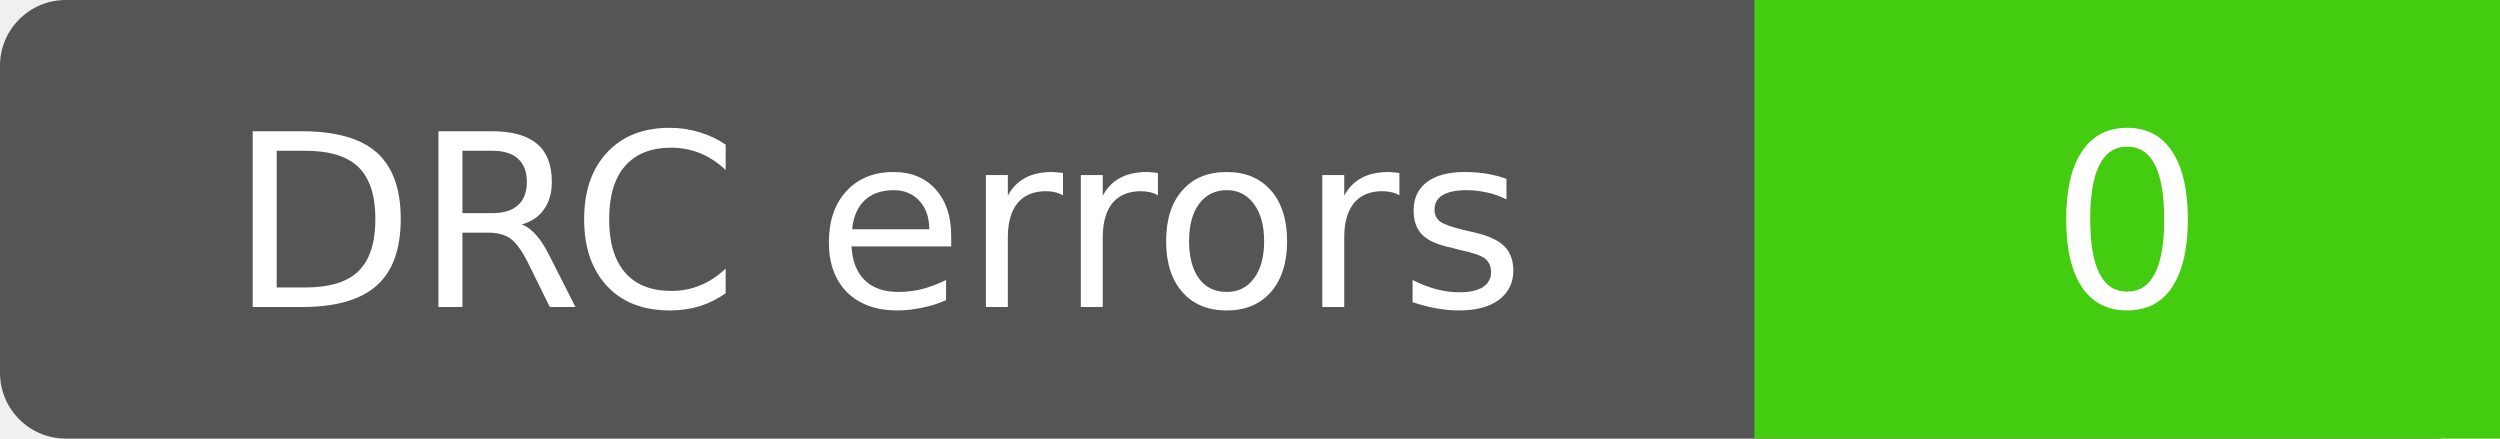
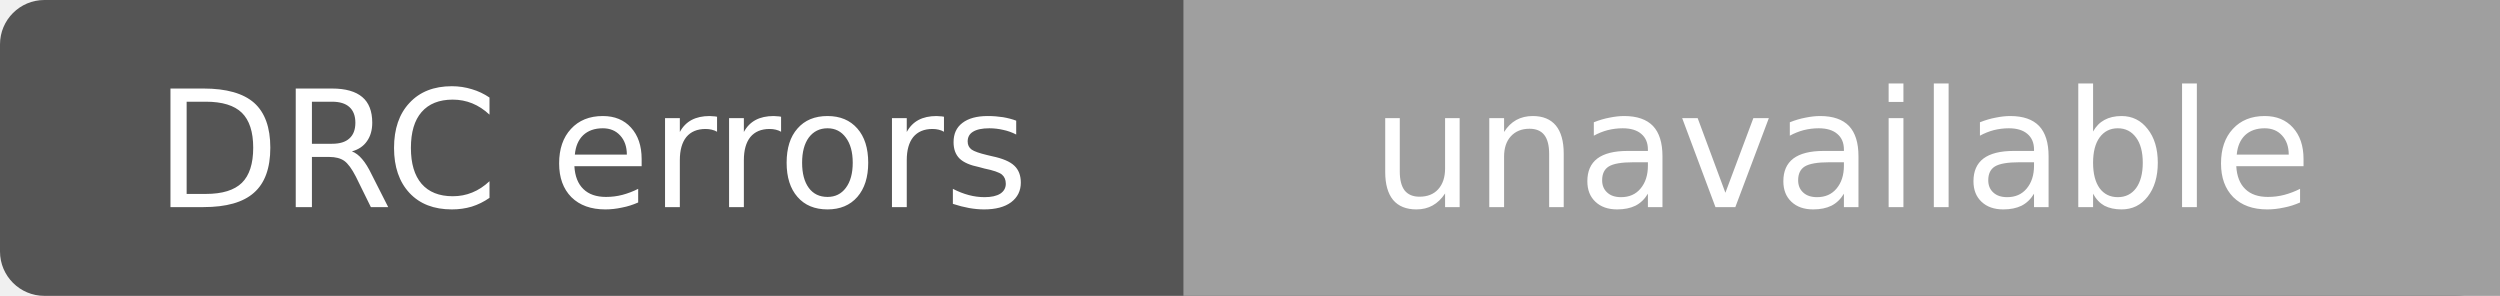
- <svg xmlns="http://www.w3.org/2000/svg" width="114" height="20" role="img" aria-label="DRC errors: 0">
-   <rect width="114" height="20" rx="3" fill="#555" />
-   <path d="M80 0h34v20H80z" fill="#4c1" />
+ <svg xmlns="http://www.w3.org/2000/svg" width="169" height="20" role="img" aria-label="DRC errors: unavailable">
+   <rect width="169" height="20" rx="3" fill="#555" />
+   <path d="M80 0h89v20H80z" fill="#9f9f9f" />
  <g fill="#fff" text-anchor="middle" font-family="Verdana,Geneva,DejaVu Sans,sans-serif" font-size="11">
    <text x="40" y="14">DRC errors</text>
-     <text x="97.0" y="14">0</text>
+     <text x="124.5" y="14">unavailable</text>
  </g>
</svg>
